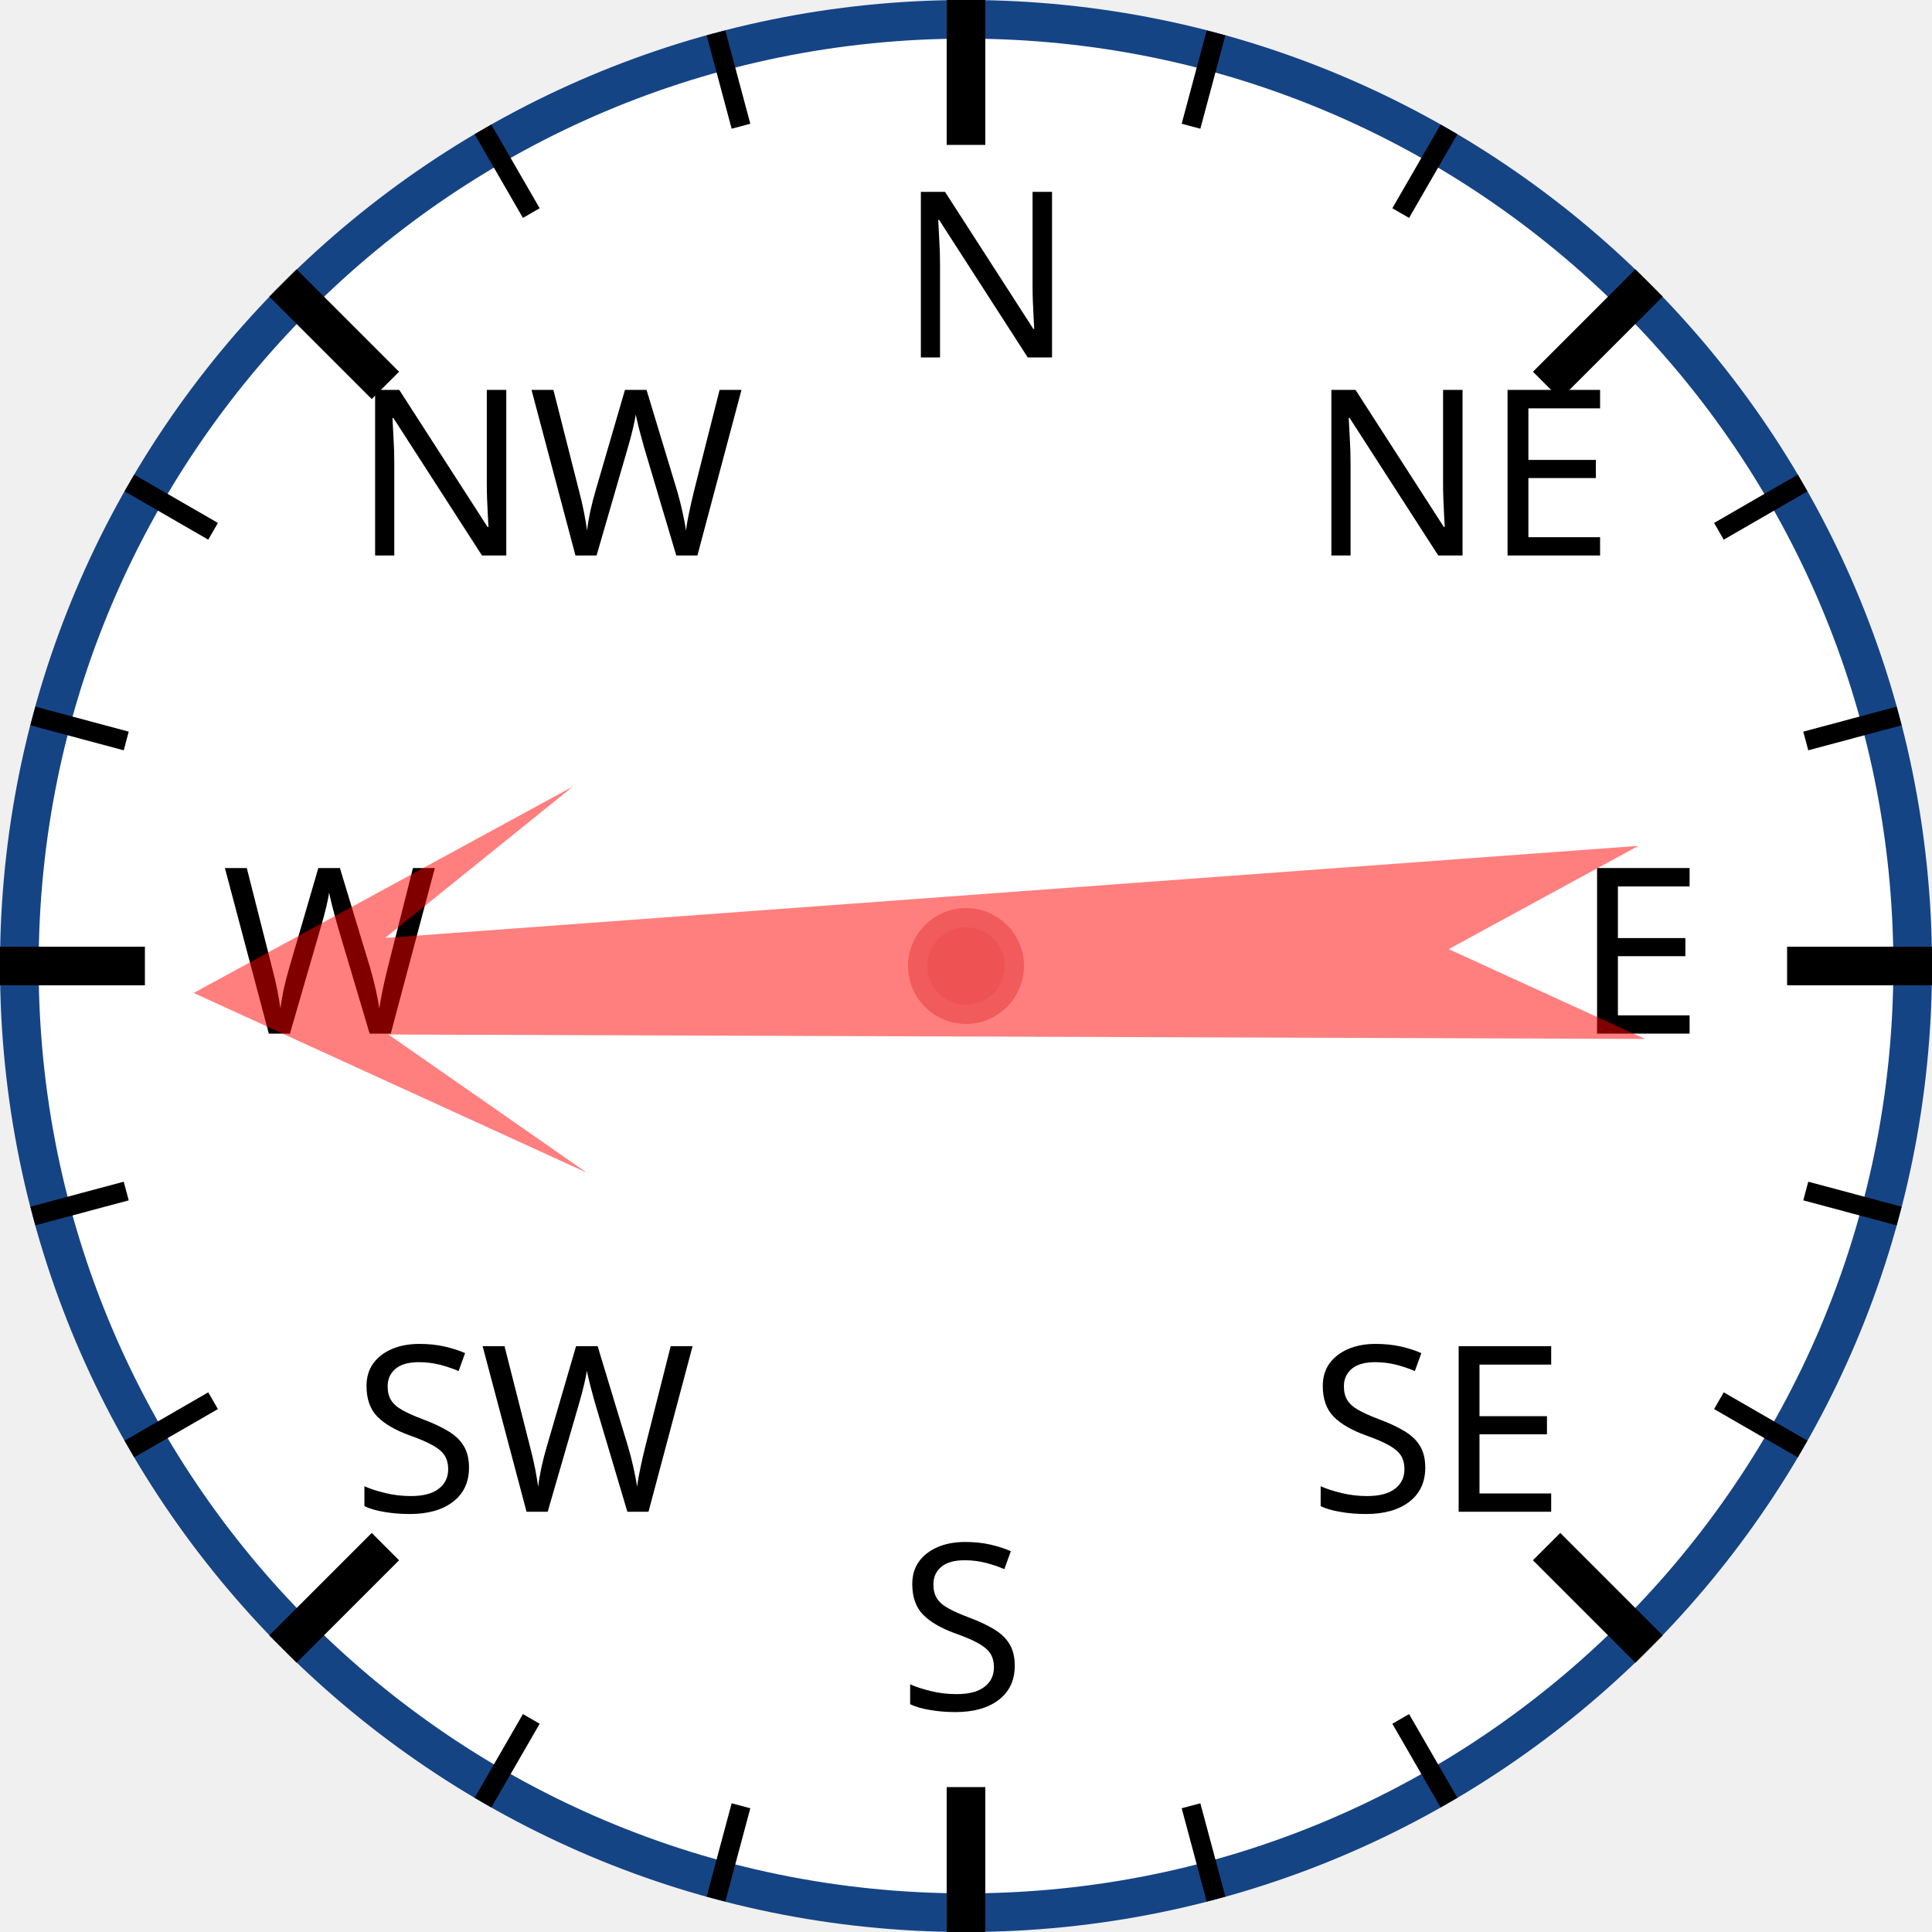
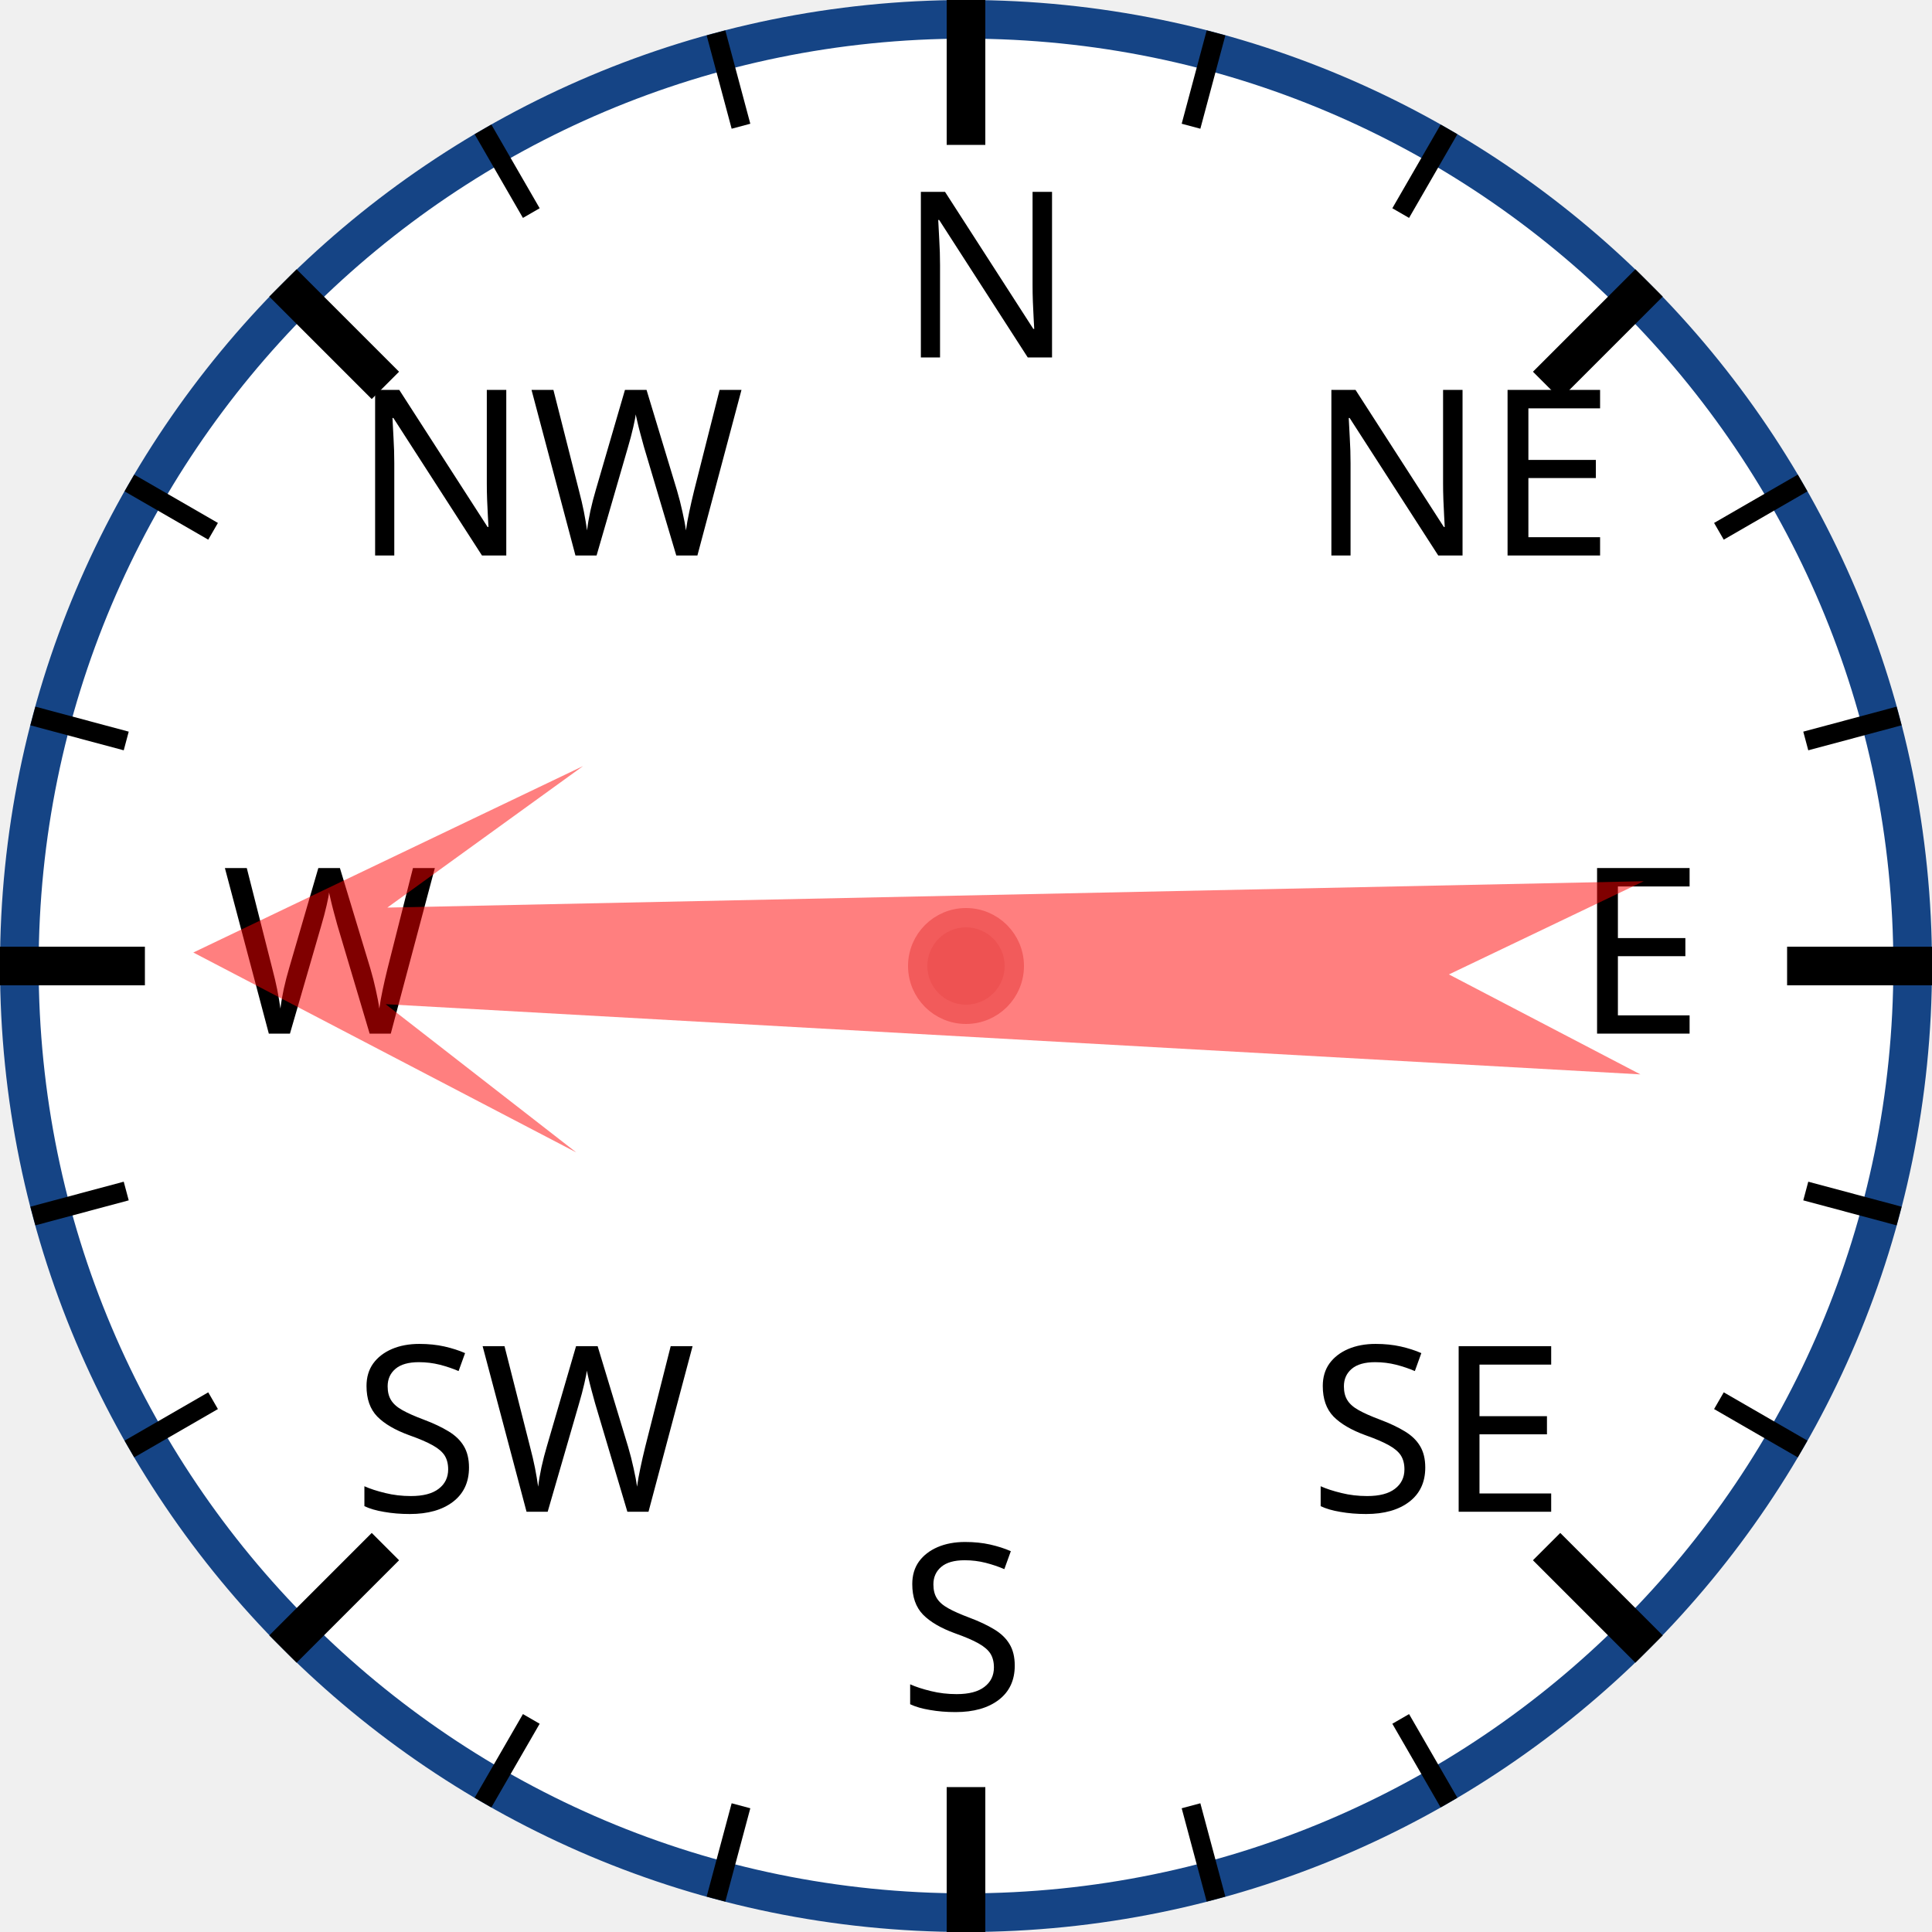
<svg xmlns="http://www.w3.org/2000/svg" width="120px" height="120px" viewBox="0 0 200 200">
  <circle cx="100" cy="100" r="98" style="fill: white; stroke: #154485; stroke-width: 4;" />
  <text x="93.0" y="37.0" style="font-family: sans-serif; font-size: 18pt;">N</text>
  <line x1="100.0" y1="0.0" x2="100.0" y2="15.0" style="stroke: black; stroke-width: 4;" />
  <line x1="74.118" y1="3.407" x2="76.706" y2="13.067" style="stroke: black; stroke-width: 2;" />
  <line x1="50" y1="13.397" x2="55" y2="22.058" style="stroke: black; stroke-width: 2;" />
  <text x="36.503" y="57.503" style="font-family: sans-serif; font-size: 18pt;">NW</text>
  <line x1="29.289" y1="29.289" x2="39.896" y2="39.896" style="stroke: black; stroke-width: 4;" />
  <line x1="13.397" y1="50" x2="22.058" y2="55" style="stroke: black; stroke-width: 2;" />
  <line x1="3.407" y1="74.118" x2="13.067" y2="76.706" style="stroke: black; stroke-width: 2;" />
  <text x="23.0" y="107.0" style="font-family: sans-serif; font-size: 18pt;">W</text>
  <line x1="0.0" y1="100.0" x2="15.0" y2="100.0" style="stroke: black; stroke-width: 4;" />
  <line x1="3.407" y1="125.882" x2="13.067" y2="123.294" style="stroke: black; stroke-width: 2;" />
  <line x1="13.397" y1="150" x2="22.058" y2="145" style="stroke: black; stroke-width: 2;" />
  <text x="36.503" y="156.497" style="font-family: sans-serif; font-size: 18pt;">SW</text>
  <line x1="29.289" y1="170.711" x2="39.896" y2="160.104" style="stroke: black; stroke-width: 4;" />
  <line x1="50" y1="186.603" x2="55" y2="177.942" style="stroke: black; stroke-width: 2;" />
  <line x1="74.118" y1="196.593" x2="76.706" y2="186.933" style="stroke: black; stroke-width: 2;" />
  <text x="93" y="177.0" style="font-family: sans-serif; font-size: 18pt;">S</text>
  <line x1="100" y1="200.0" x2="100" y2="185.0" style="stroke: black; stroke-width: 4;" />
  <line x1="125.882" y1="196.593" x2="123.294" y2="186.933" style="stroke: black; stroke-width: 2;" />
  <line x1="150.0" y1="186.603" x2="145.0" y2="177.942" style="stroke: black; stroke-width: 2;" />
  <text x="135.497" y="156.497" style="font-family: sans-serif; font-size: 18pt;">SE</text>
  <line x1="170.711" y1="170.711" x2="160.104" y2="160.104" style="stroke: black; stroke-width: 4;" />
  <line x1="186.603" y1="150" x2="177.942" y2="145" style="stroke: black; stroke-width: 2;" />
  <line x1="196.593" y1="125.882" x2="186.933" y2="123.294" style="stroke: black; stroke-width: 2;" />
  <text x="163.0" y="107" style="font-family: sans-serif; font-size: 18pt;">E</text>
  <line x1="200.0" y1="100" x2="185.0" y2="100" style="stroke: black; stroke-width: 4;" />
  <line x1="196.593" y1="74.118" x2="186.933" y2="76.706" style="stroke: black; stroke-width: 2;" />
  <line x1="186.603" y1="50" x2="177.942" y2="55" style="stroke: black; stroke-width: 2;" />
  <text x="135.497" y="57.503" style="font-family: sans-serif; font-size: 18pt;">NE</text>
  <line x1="170.711" y1="29.289" x2="160.104" y2="39.896" style="stroke: black; stroke-width: 4;" />
  <line x1="150" y1="13.397" x2="145" y2="22.058" style="stroke: black; stroke-width: 2;" />
  <line x1="125.882" y1="3.407" x2="123.294" y2="13.067" style="stroke: black; stroke-width: 2;" />
-   <polygon points="100 20 120 60 105 40 110 170 100 150 90 170 95 40 80 60" style="fill: red; fill-opacity: 0.5;" transform="rotate(268,100,100)" />
+   <polygon points="100 20 120 60 105 40 110 170 100 150 90 170 95 40 80 60" style="fill: red; fill-opacity: 0.5;" transform="rotate(271,100,100)" />
  <circle cx="100" cy="100" r="5" style="fill: #EE5252; stroke: #F25B5B; stroke-width: 2;" />
</svg>
